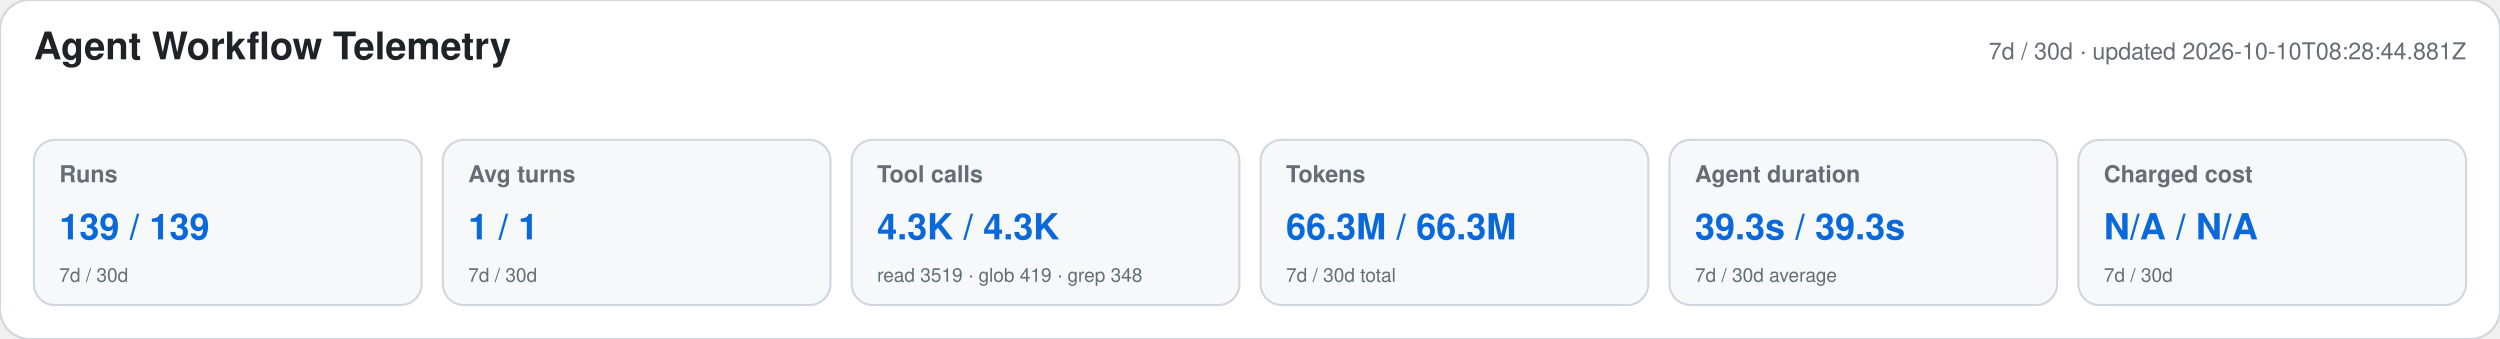
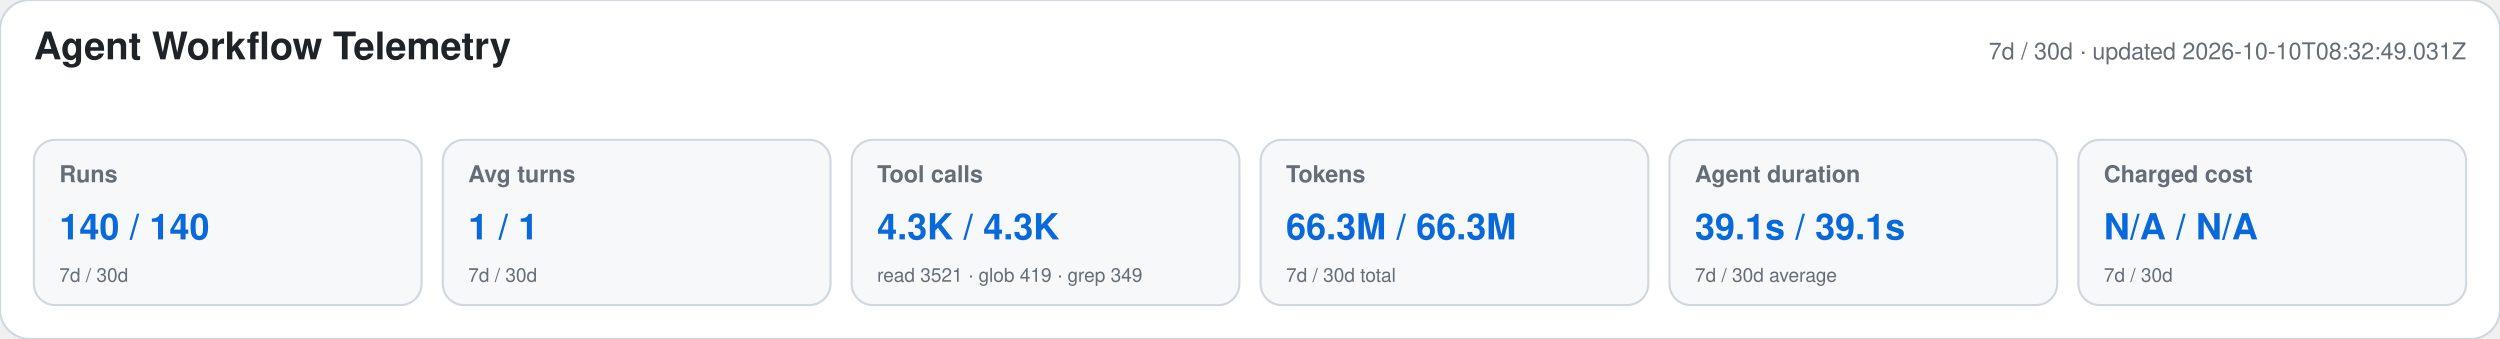
<svg xmlns="http://www.w3.org/2000/svg" width="1180" height="160" viewBox="0 0 1180 160" role="img" aria-labelledby="title desc">
  <style>text{font-family:-apple-system,BlinkMacSystemFont,"Segoe UI",Helvetica,Arial,sans-serif}.heading{font-size:18px;font-weight:650;fill:#1f2328}.meta,.label,.secondary{fill:#656d76}.meta,.label{font-size:11px}.label{font-weight:600}.primary{font-size:17px;font-weight:700;fill:#0969da}.secondary{font-size:9px}</style>
  <rect width="1180" height="160" rx="14" fill="#ffffff" stroke="#d0d7de" />
  <text x="16" y="28" class="heading">Agent Workflow Telemetry</text>
-   <text x="1164" y="28" text-anchor="end" class="meta">7d / 30d · updated 2026-10-10T08:28:44.881Z</text>
+   <text x="1164" y="28" text-anchor="end" class="meta">7d / 30d · updated 2026-10-10T08:32:49.031Z</text>
  <g>
    <rect x="16" y="66" width="183" height="78" rx="10" fill="#f6f8fa" stroke="#d0d7de" />
    <text x="28" y="86" class="label">Runs</text>
-     <text x="28" y="113" class="primary">139 / 139</text>
+     <text x="28" y="113" class="primary">140 / 140</text>
    <text x="28" y="133" class="secondary">7d / 30d</text>
  </g>
  <g>
    <rect x="209" y="66" width="183" height="78" rx="10" fill="#f6f8fa" stroke="#d0d7de" />
    <text x="221" y="86" class="label">Avg turns</text>
    <text x="221" y="113" class="primary">1 / 1</text>
    <text x="221" y="133" class="secondary">7d / 30d</text>
  </g>
  <g>
    <rect x="402" y="66" width="183" height="78" rx="10" fill="#f6f8fa" stroke="#d0d7de" />
    <text x="414" y="86" class="label">Tool calls</text>
    <text x="414" y="113" class="primary">4.3K / 4.3K</text>
-     <text x="414" y="133" class="secondary">read 3519 · glob 419 · grep 348</text>
+     <text x="414" y="133" class="secondary">read 3521 · glob 419 · grep 349</text>
  </g>
  <g>
    <rect x="595" y="66" width="183" height="78" rx="10" fill="#f6f8fa" stroke="#d0d7de" />
    <text x="607" y="86" class="label">Tokens</text>
    <text x="607" y="113" class="primary">66.3M / 66.3M</text>
    <text x="607" y="133" class="secondary">7d / 30d total</text>
  </g>
  <g>
    <rect x="788" y="66" width="183" height="78" rx="10" fill="#f6f8fa" stroke="#d0d7de" />
    <text x="800" y="86" class="label">Agent duration</text>
-     <text x="800" y="113" class="primary">39.3s / 39.3s</text>
+     <text x="800" y="113" class="primary">39.1s / 39.1s</text>
    <text x="800" y="133" class="secondary">7d / 30d average</text>
  </g>
  <g>
    <rect x="981" y="66" width="183" height="78" rx="10" fill="#f6f8fa" stroke="#d0d7de" />
    <text x="993" y="86" class="label">Charged cost</text>
    <text x="993" y="113" class="primary">N/A / N/A</text>
    <text x="993" y="133" class="secondary">7d / 30d</text>
  </g>
</svg>
